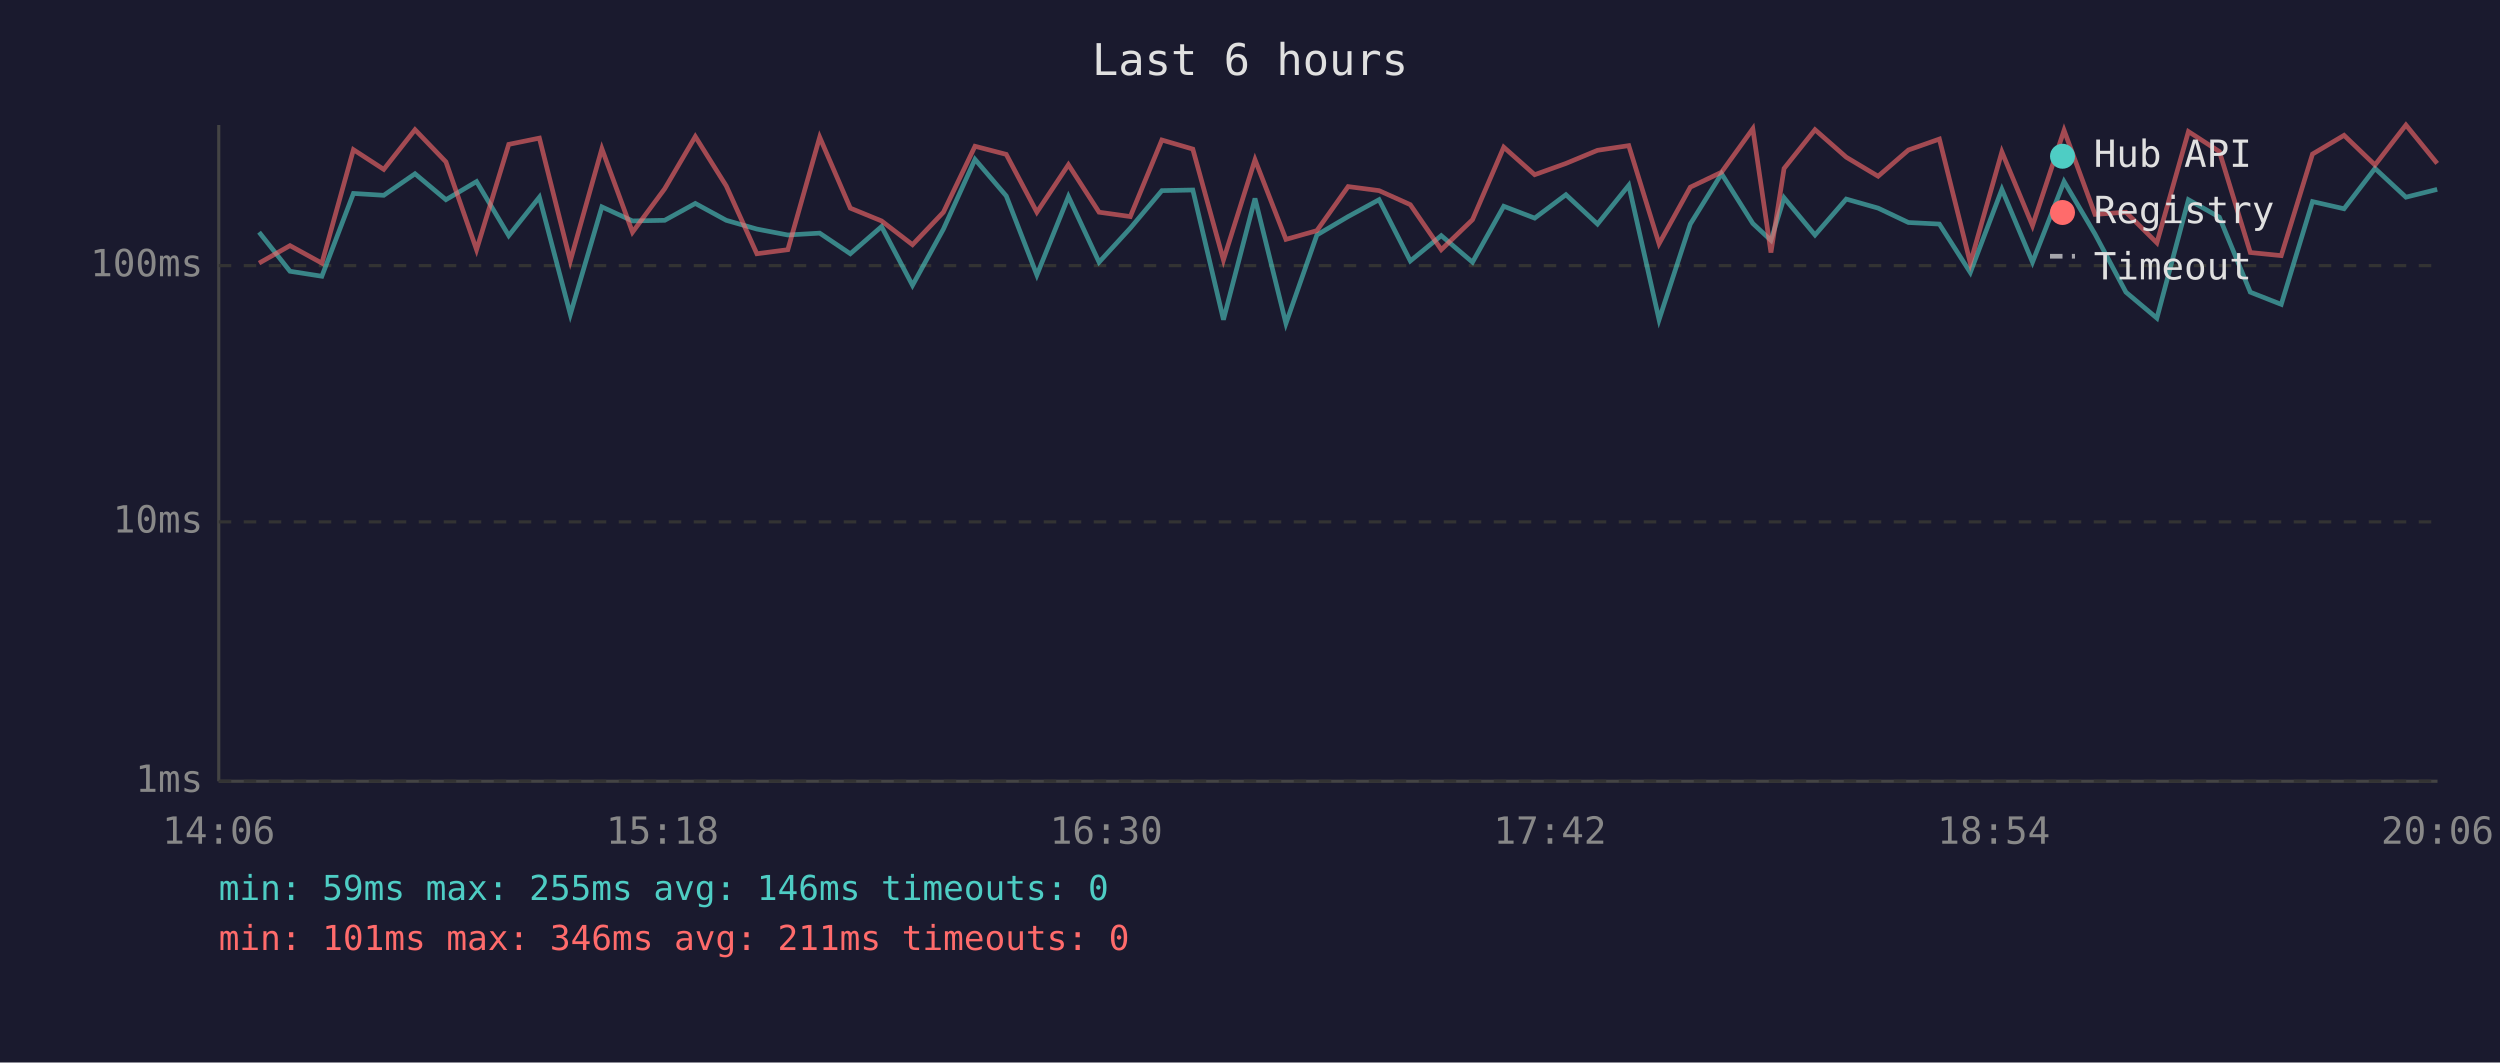
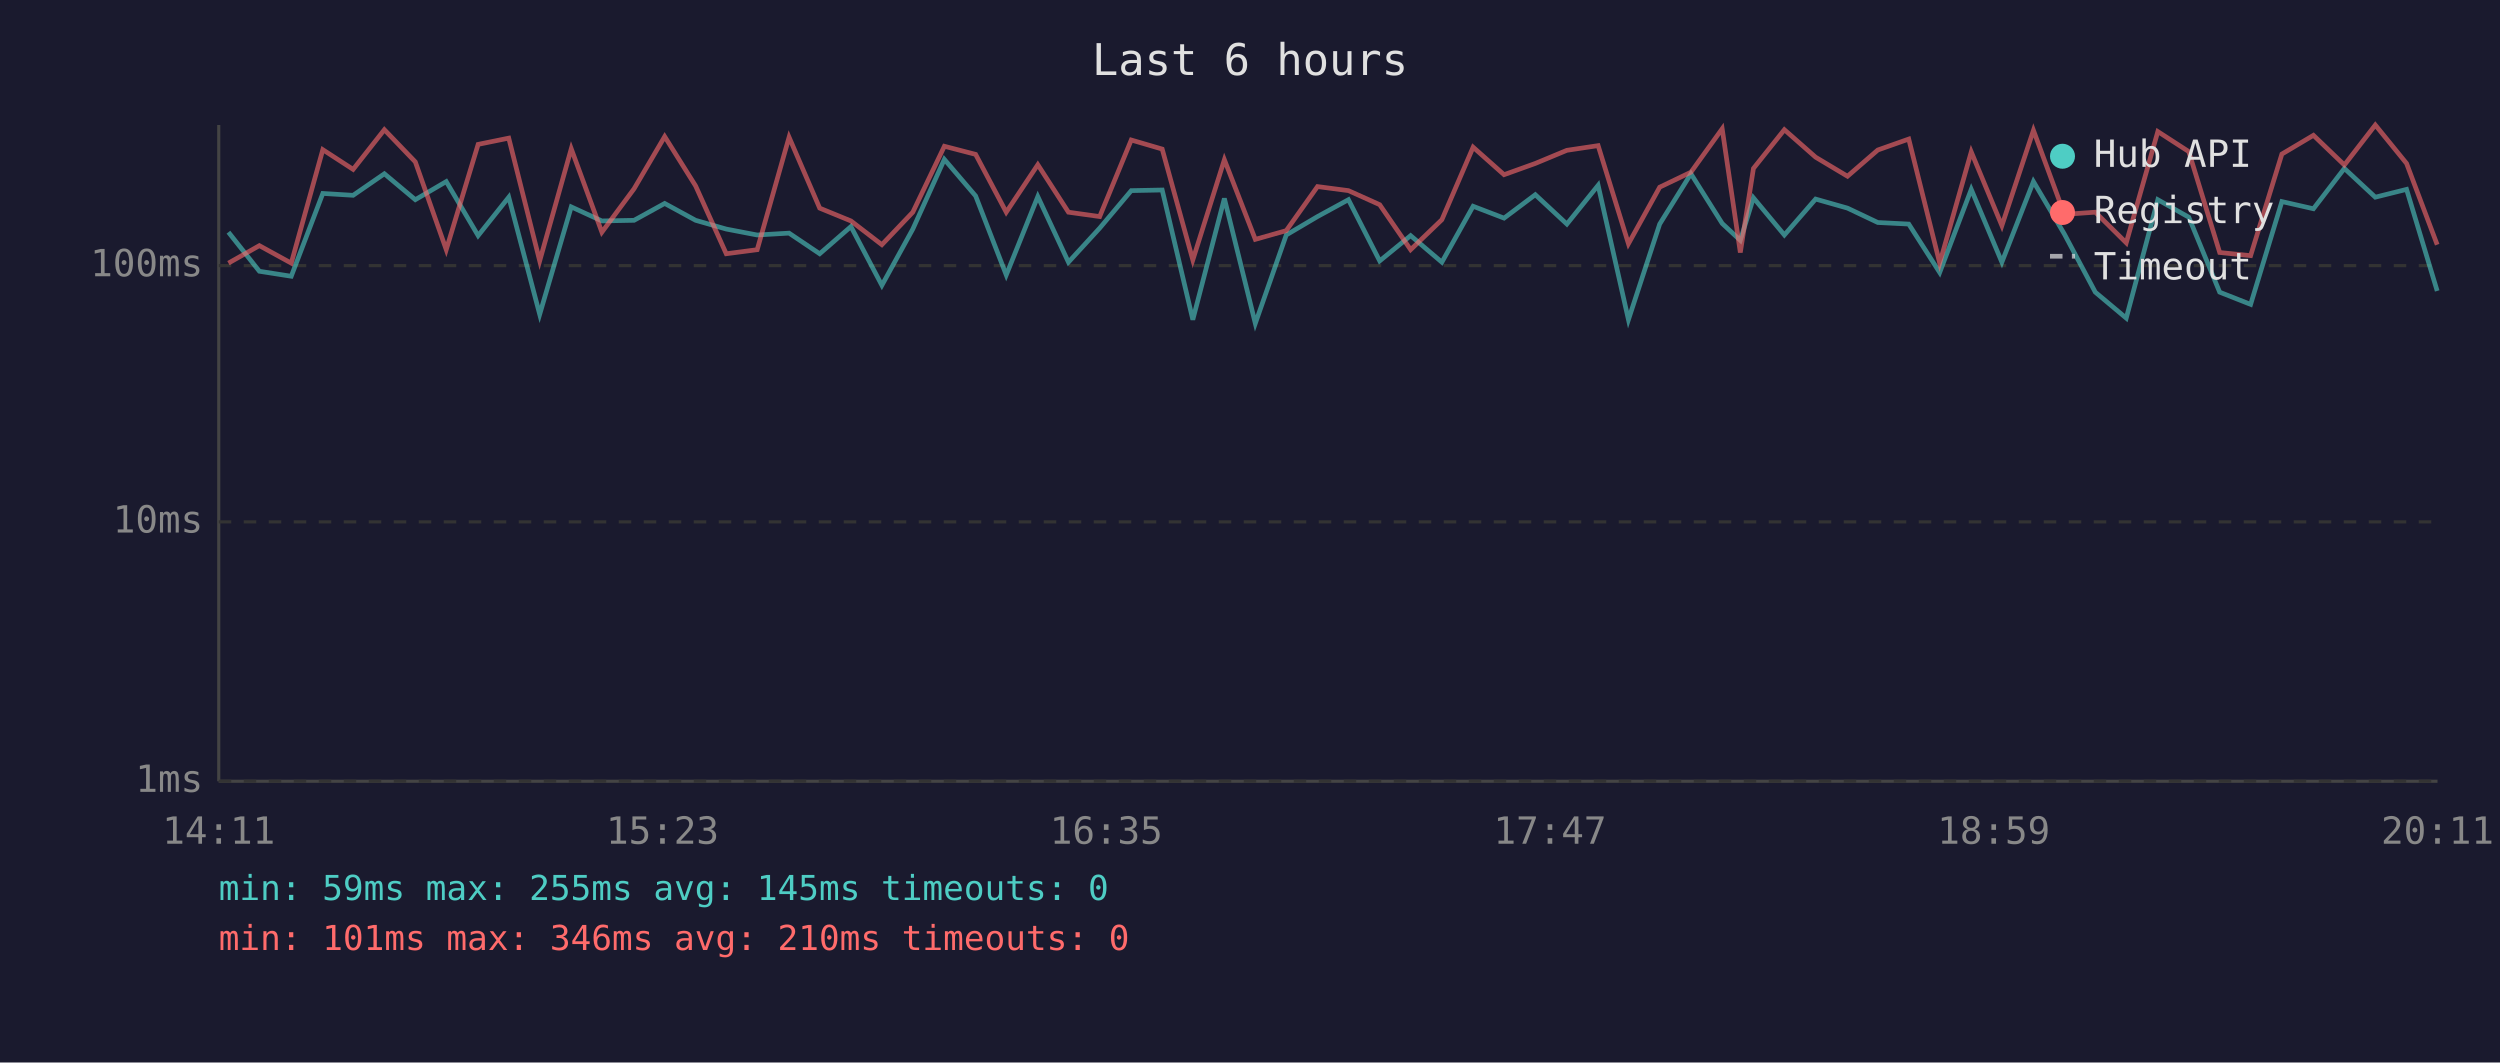
<svg xmlns="http://www.w3.org/2000/svg" viewBox="0 0 800 340" font-family="monospace" font-size="12">
  <rect width="800" height="340" fill="#1a1a2e" />
  <text x="400" y="24" fill="#e0e0e0" font-size="14" text-anchor="middle">Last 6 hours</text>
  <line x1="70" y1="40" x2="70" y2="250" stroke="#444" stroke-width="1" />
  <line x1="70" y1="250" x2="780" y2="250" stroke="#444" stroke-width="1" />
  <line x1="70" y1="250" x2="780" y2="250" stroke="#333" stroke-width="1" stroke-dasharray="4" />
  <text x="65" y="250" fill="#888" text-anchor="end" dominant-baseline="middle">1ms</text>
  <line x1="70" y1="167" x2="780" y2="167" stroke="#333" stroke-width="1" stroke-dasharray="4" />
  <text x="65" y="167" fill="#888" text-anchor="end" dominant-baseline="middle">10ms</text>
  <line x1="70" y1="85" x2="780" y2="85" stroke="#333" stroke-width="1" stroke-dasharray="4" />
  <text x="65" y="85" fill="#888" text-anchor="end" dominant-baseline="middle">100ms</text>
-   <text x="70" y="270" fill="#888" text-anchor="middle">14:06</text>
-   <text x="212" y="270" fill="#888" text-anchor="middle">15:18</text>
-   <text x="354" y="270" fill="#888" text-anchor="middle">16:30</text>
-   <text x="496" y="270" fill="#888" text-anchor="middle">17:42</text>
-   <text x="638" y="270" fill="#888" text-anchor="middle">18:54</text>
-   <text x="780" y="270" fill="#888" text-anchor="middle">20:06</text>
-   <polyline points="82.9,74.3 92.8,86.8 103.0,88.4 113.1,61.9 122.8,62.5 132.8,55.6 142.7,63.9 152.5,58.1 162.8,75.4 172.6,63.1 182.5,100.6 192.6,66.2 202.4,70.7 212.7,70.5 222.5,65.1 232.4,70.5 242.2,73.3 252.1,75.2 262.3,74.6 272.1,81.2 282.1,72.5 292.0,91.3 301.9,73.3 312.0,51.0 322.0,62.7 331.8,88.0 341.9,62.9 351.7,83.9 361.7,73.0 371.8,61.0 381.7,60.8 391.5,102.3 401.6,63.5 411.5,103.5 421.4,75.2 431.4,69.3 441.3,63.9 451.3,83.5 461.2,75.4 471.2,83.9 481.2,66.0 491.1,69.8 501.1,62.3 511.2,71.7 521.2,59.3 530.9,102.3 540.9,71.7 550.9,55.6 560.9,71.5 566.7,76.9 570.9,63.3 580.8,75.2 590.8,63.7 601.0,66.6 610.7,71.2 620.6,71.7 630.5,87.2 640.6,60.6 650.4,83.9 660.5,58.1 670.4,74.9 680.3,93.5 690.2,101.8 700.3,63.9 710.2,69.5 720.1,93.5 730.0,97.4 740.0,64.5 750.1,66.8 760.0,53.9 769.9,63.1 779.9,60.6" fill="none" stroke="#4ecdc4" stroke-width="1.5" opacity="0.6" />
-   <polyline points="82.9,84.2 92.8,78.6 103.0,84.2 113.1,47.9 122.8,54.2 132.8,41.5 142.7,51.8 152.5,79.9 162.8,46.2 172.6,44.2 182.5,83.5 192.6,47.6 202.4,74.3 212.7,60.4 222.5,43.7 232.4,59.5 242.2,81.2 252.1,79.9 262.3,43.9 272.1,66.6 282.1,70.7 292.0,78.3 301.9,67.9 312.0,46.8 322.0,49.4 331.8,67.9 341.9,52.7 351.7,67.9 361.7,69.3 371.8,44.8 381.7,47.7 391.5,83.2 401.6,51.1 411.5,76.6 421.4,73.8 431.4,59.7 441.3,61.0 451.3,65.5 461.2,79.9 471.2,70.3 481.2,47.1 491.1,55.9 501.1,52.3 511.2,48.1 521.2,46.6 530.9,78.0 540.9,59.9 550.9,55.1 560.9,41.2 566.7,80.8 570.9,53.9 580.8,41.5 590.8,50.3 601.0,56.4 610.7,48.0 620.6,44.5 630.5,84.2 640.6,48.6 650.4,72.2 660.5,41.7 670.4,68.6 680.3,67.9 690.2,77.7 700.3,42.1 710.2,48.5 720.1,80.8 730.0,81.8 740.0,49.3 750.1,43.3 760.0,52.8 769.9,40.0 779.9,52.3" fill="none" stroke="#ff6b6b" stroke-width="1.5" opacity="0.6" />
+   <text x="70" y="270" fill="#888" text-anchor="middle">14:11</text>
+   <text x="212" y="270" fill="#888" text-anchor="middle">15:23</text>
+   <text x="354" y="270" fill="#888" text-anchor="middle">16:35</text>
+   <text x="496" y="270" fill="#888" text-anchor="middle">17:47</text>
+   <text x="638" y="270" fill="#888" text-anchor="middle">18:59</text>
+   <text x="780" y="270" fill="#888" text-anchor="middle">20:11</text>
+   <polyline points="73.1,74.3 83.0,86.8 93.2,88.4 103.3,61.9 113.0,62.5 123.0,55.6 132.9,63.9 142.8,58.1 153.0,75.4 162.8,63.1 172.7,100.6 182.8,66.2 192.6,70.7 202.9,70.5 212.7,65.1 222.6,70.5 232.4,73.3 242.3,75.2 252.5,74.6 262.3,81.2 272.3,72.5 282.2,91.3 292.1,73.3 302.2,51.0 312.2,62.7 322.0,88.0 332.1,62.9 341.9,83.9 351.9,73.0 362.0,61.0 371.9,60.8 381.7,102.3 391.8,63.5 401.7,103.5 411.6,75.2 421.6,69.3 431.5,63.9 441.5,83.5 451.4,75.4 461.4,83.9 471.4,66.0 481.3,69.8 491.3,62.3 501.4,71.7 511.4,59.3 521.1,102.3 531.1,71.7 541.1,55.6 551.1,71.5 556.9,76.9 561.1,63.3 571.0,75.2 581.0,63.7 591.2,66.6 600.9,71.2 610.8,71.7 620.7,87.2 630.8,60.6 640.6,83.9 650.7,58.1 660.6,74.9 670.5,93.5 680.4,101.8 690.5,63.9 700.4,69.5 710.3,93.5 720.2,97.4 730.2,64.5 740.3,66.8 750.2,53.9 760.1,63.1 770.1,60.6 779.9,93.1" fill="none" stroke="#4ecdc4" stroke-width="1.5" opacity="0.6" />
+   <polyline points="73.1,84.2 83.0,78.6 93.2,84.2 103.3,47.9 113.0,54.2 123.0,41.5 132.9,51.8 142.8,79.9 153.0,46.2 162.8,44.2 172.7,83.5 182.8,47.6 192.6,74.3 202.9,60.4 212.7,43.7 222.6,59.5 232.4,81.2 242.3,79.9 252.5,43.9 262.3,66.6 272.3,70.7 282.2,78.3 292.1,67.9 302.2,46.8 312.2,49.4 322.0,67.9 332.1,52.7 341.9,67.9 351.9,69.3 362.0,44.8 371.9,47.7 381.7,83.2 391.8,51.1 401.7,76.6 411.6,73.8 421.6,59.7 431.5,61.0 441.5,65.5 451.4,79.9 461.4,70.3 471.4,47.1 481.3,55.9 491.3,52.3 501.4,48.1 511.4,46.6 521.1,78.0 531.1,59.9 541.1,55.1 551.1,41.2 556.9,80.8 561.1,53.9 571.0,41.5 581.0,50.3 591.2,56.4 600.9,48.0 610.8,44.5 620.7,84.2 630.8,48.6 640.6,72.2 650.7,41.7 660.6,68.6 670.5,67.9 680.4,77.7 690.5,42.1 700.4,48.5 710.3,80.8 720.2,81.8 730.2,49.3 740.3,43.3 750.2,52.8 760.1,40.0 770.1,52.3 779.9,78.3" fill="none" stroke="#ff6b6b" stroke-width="1.5" opacity="0.6" />
  <circle cx="660" cy="50" r="4" fill="#4ecdc4" />
  <text x="670" y="50" fill="#e0e0e0" dominant-baseline="middle">Hub API</text>
  <circle cx="660" cy="68" r="4" fill="#ff6b6b" />
  <text x="670" y="68" fill="#e0e0e0" dominant-baseline="middle">Registry</text>
  <line x1="656" y1="82" x2="664" y2="82" stroke="#e0e0e0" stroke-width="1.5" stroke-dasharray="4,3" opacity="0.7" />
  <text x="670" y="86" fill="#e0e0e0" dominant-baseline="middle">Timeout</text>
-   <text x="70" y="288" fill="#4ecdc4" font-size="11">min: 59ms  max: 255ms  avg: 146ms  timeouts: 0</text>
-   <text x="70" y="304" fill="#ff6b6b" font-size="11">min: 101ms  max: 346ms  avg: 211ms  timeouts: 0</text>
+   <text x="70" y="288" fill="#4ecdc4" font-size="11">min: 59ms  max: 255ms  avg: 145ms  timeouts: 0</text>
+   <text x="70" y="304" fill="#ff6b6b" font-size="11">min: 101ms  max: 346ms  avg: 210ms  timeouts: 0</text>
</svg>
